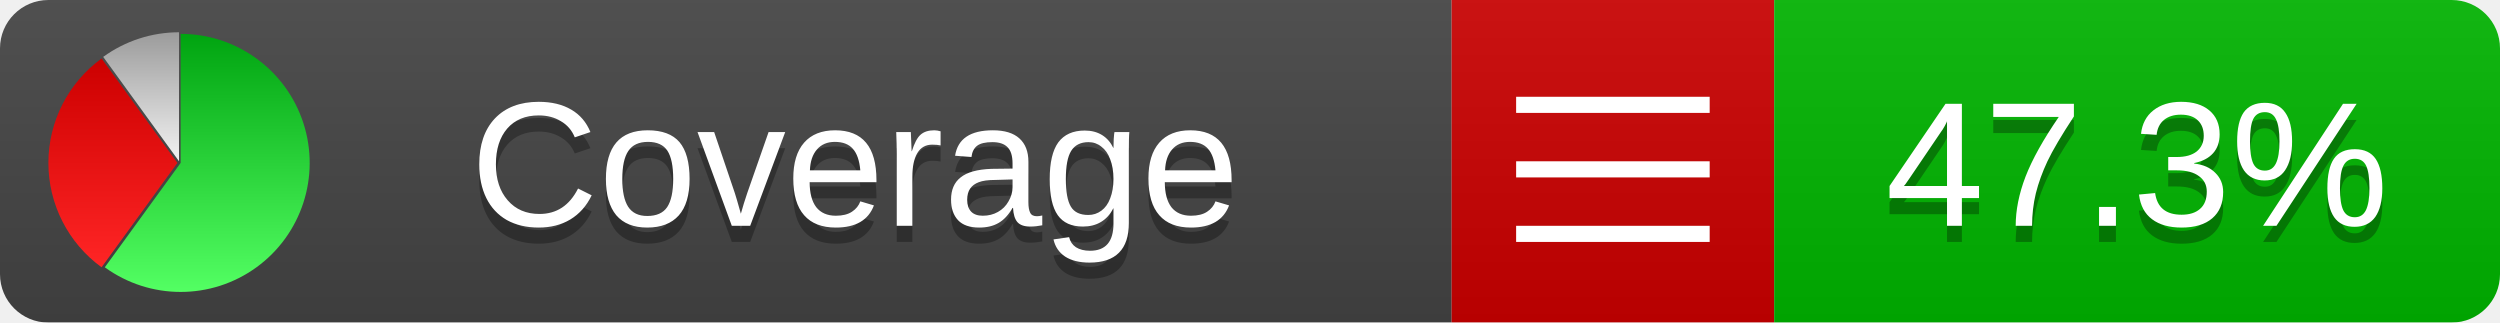
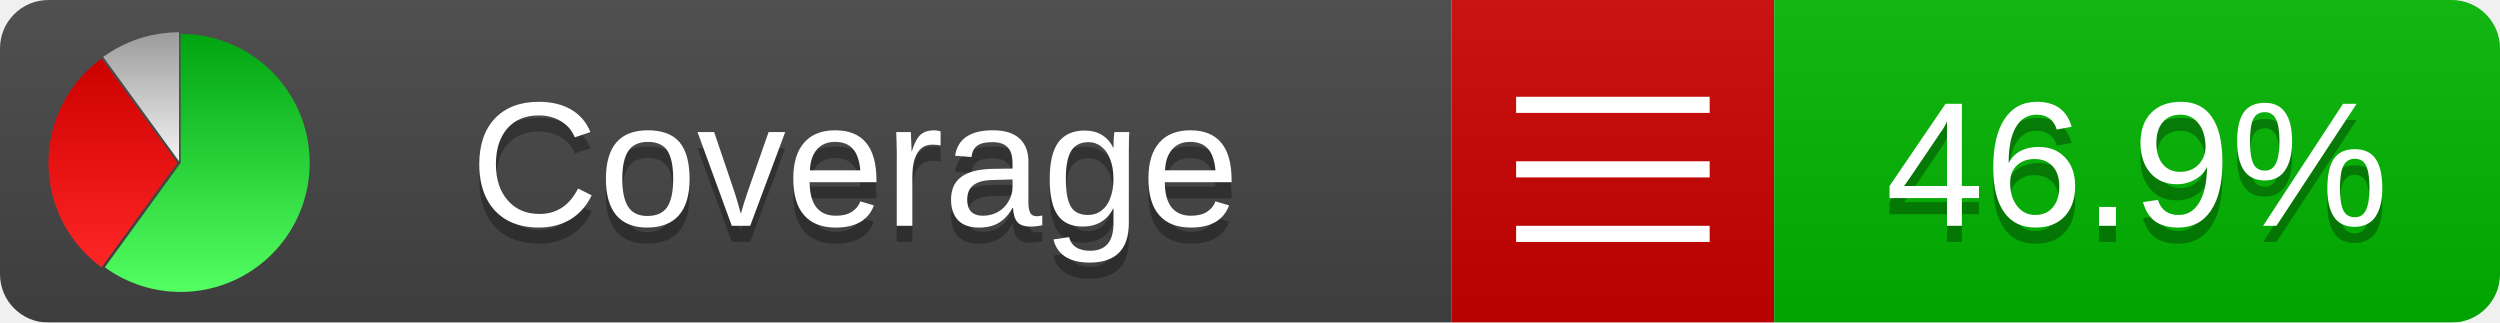
<svg xmlns="http://www.w3.org/2000/svg" xmlns:xlink="http://www.w3.org/1999/xlink" width="155" height="20">
  <style type="text/css">
          
            @keyframes fadeout {
              0 % { visibility: visible; opacity: 1; }
              40% { visibility: visible; opacity: 1; }
              50% { visibility: hidden; opacity: 0; }
              90% { visibility: hidden; opacity: 0; }
              100% { visibility: visible; opacity: 1; }
            }
            @keyframes fadein {
              0% { visibility: hidden; opacity: 0; }
              40% { visibility: hidden; opacity: 0; }
              50% { visibility: visible; opacity: 1; }
              90% { visibility: visible; opacity: 1; }
              100% { visibility: hidden; opacity: 0; }
            }
            .linecoverage {
                animation-duration: 10s;
                animation-name: fadeout;
                animation-iteration-count: infinite;
            }
            .branchcoverage {
                animation-duration: 10s;
                animation-name: fadein;
                animation-iteration-count: infinite;
            }
          
    </style>
  <defs>
    <linearGradient id="gradient" x2="0" y2="100%">
      <stop offset="0" stop-color="#bbb" stop-opacity=".1" />
      <stop offset="1" stop-opacity=".1" />
    </linearGradient>
    <linearGradient id="green" x2="0" y2="100%">
      <stop offset="0" stop-color="#00A410" />
      <stop offset="1" stop-color="#53FF63" />
    </linearGradient>
    <linearGradient id="red" x2="0" y2="100%">
      <stop offset="0" stop-color="#C00" />
      <stop offset="1" stop-color="#FF2525" />
    </linearGradient>
    <linearGradient id="gray" x2="0" y2="100%">
      <stop offset="0" stop-color="#9B9B9B" />
      <stop offset="1" stop-color="#F3F3F3" />
    </linearGradient>
    <mask id="mask">
      <rect width="155" height="20" rx="3" fill="#fff" />
    </mask>
    <g id="icon">
      <path style="fill:url(#green);" d="M205,202.5 l0,-200 a200,200 0 1,1 -117.558,361.803 z" />
      <path style="fill:url(#red);" d="M200,202.5 l-117.558,161.803 a200,200 0 0,1 0,-323.607 z" />
      <path style="fill:url(#gray);" d="M202.5,200 l-117.558,-161.803 a200,200 0 0,1 117.558,-38.196 z" />
    </g>
  </defs>
  <g mask="url(#mask)">
    <rect x="0" y="0" width="90" height="20" fill="#444" />
    <rect x="90" y="0" width="20" height="20" fill="#c00" />
    <rect x="110" y="0" width="45" height="20" fill="#00B600" />
    <rect x="0" y="0" width="155" height="20" fill="url(#gradient)" />
  </g>
  <g>
    <path class="" stroke="#fff" d="M94 6.5 h12 M94 10.5 h12 M94 14.5 h12" />
  </g>
  <g fill="#fff" text-anchor="middle" font-family="Verdana,Arial,Geneva,sans-serif" font-size="11">
    <a xlink:href="https://github.com/danielpalme/ReportGenerator" target="_top">
      <use xlink:href="#icon" transform="translate(3,2) scale(.04)" />
    </a>
    <text x="53" y="15" fill="#010101" fill-opacity=".3">Coverage</text>
    <text x="53" y="14" fill="#fff">Coverage</text>
-     <text class="" x="132.5" y="15" fill="#010101" fill-opacity=".3">47.3%</text>
-     <text class="" x="132.5" y="14">47.3%</text>
+     <text class="" x="132.5" y="15" fill="#010101" fill-opacity=".3">46.9%</text>
+     <text class="" x="132.5" y="14">46.9%</text>
  </g>
  <g>
    <rect class="" x="90" y="0" width="65" height="20" fill-opacity="0" />
  </g>
</svg>
